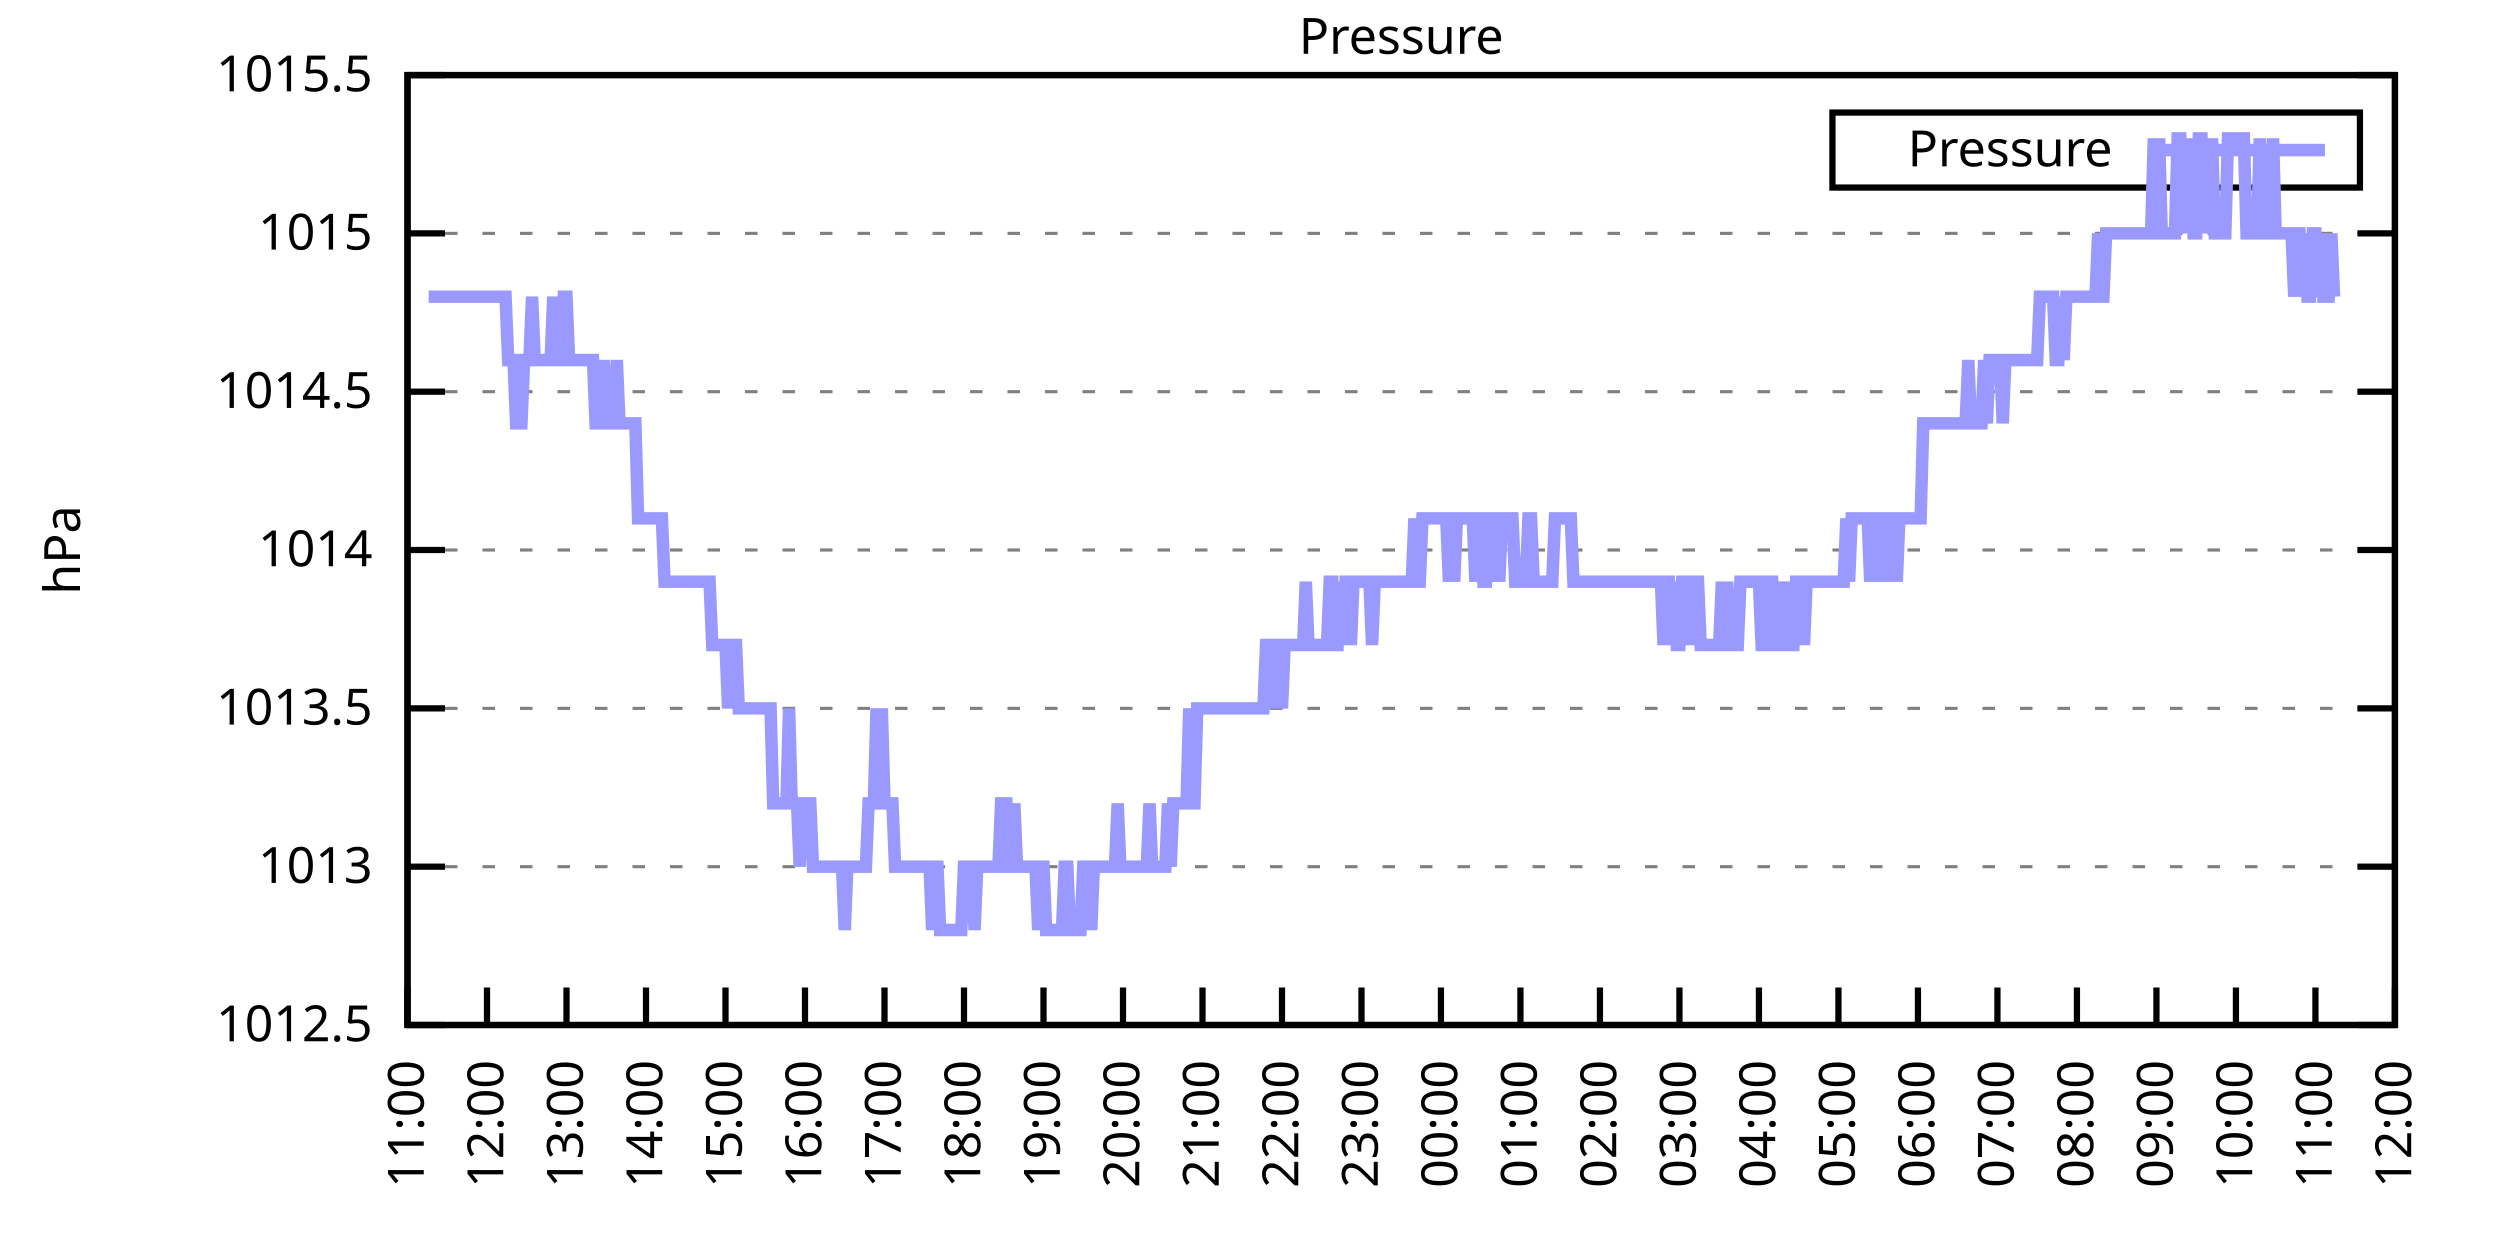
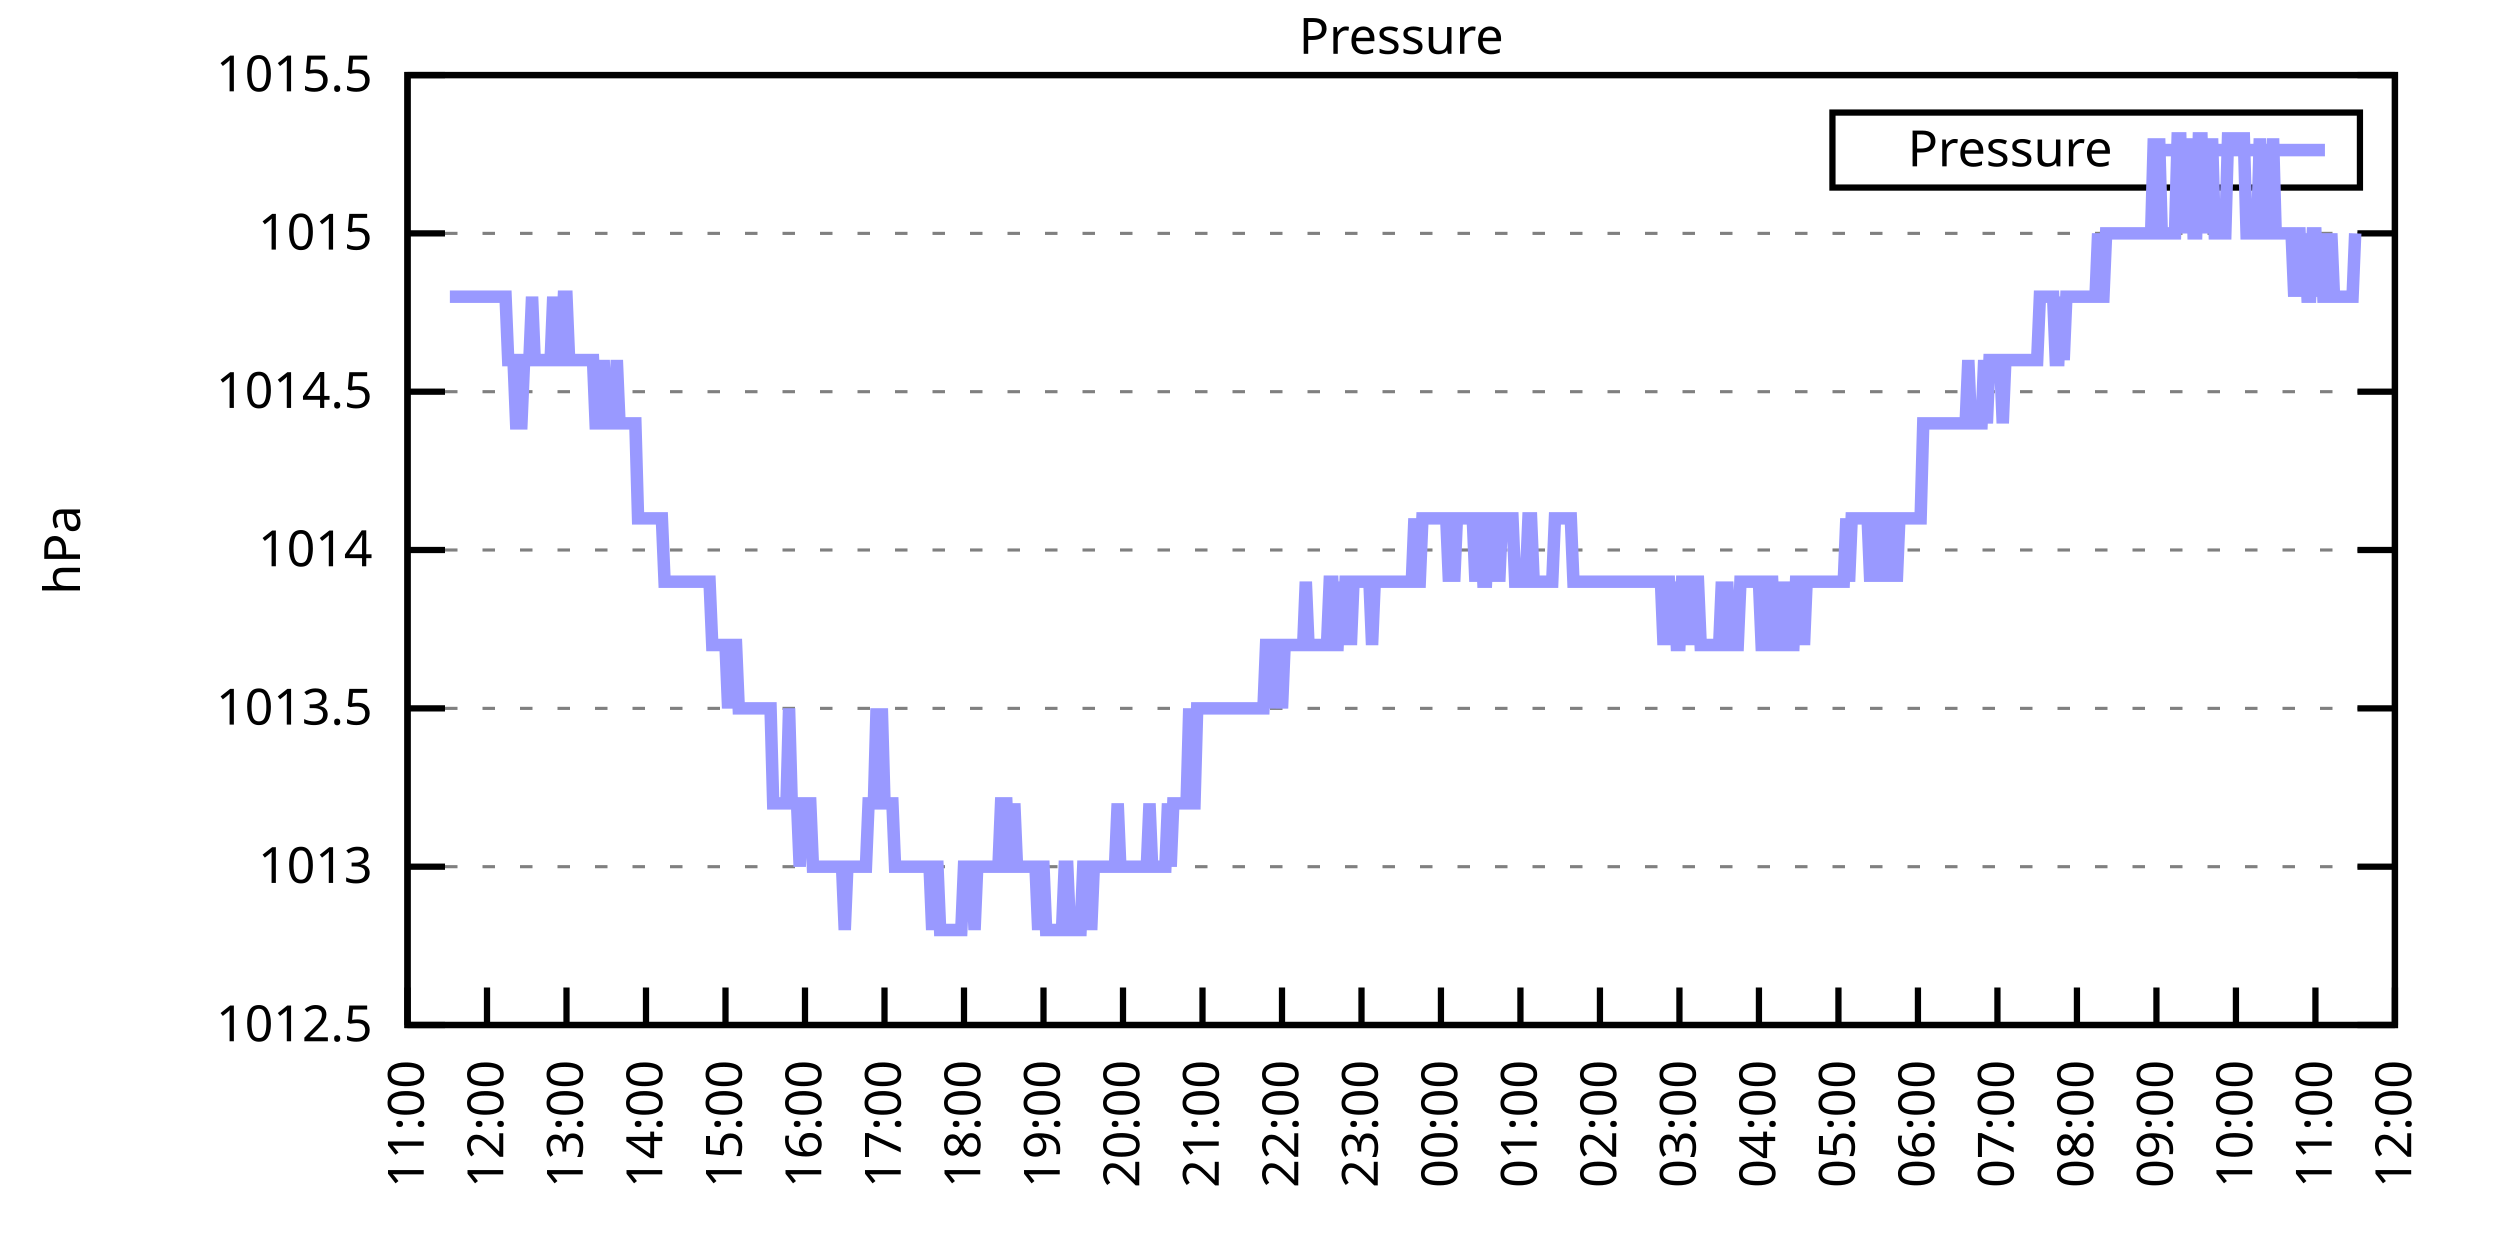
<svg xmlns="http://www.w3.org/2000/svg" xmlns:xlink="http://www.w3.org/1999/xlink" width="400" height="200" viewBox="0 0 400 200">
  <g id="gnuplot_canvas">
    <rect x="0" y="0" width="400" height="200" fill="none" />
    <defs>
      <circle id="gpDot" r="0.5" stroke-width="0.5" stroke="currentColor" />
      <path id="gpPt0" stroke-width="0.333" stroke="currentColor" d="M-1,0 h2 M0,-1 v2" />
      <path id="gpPt1" stroke-width="0.333" stroke="currentColor" d="M-1,-1 L1,1 M1,-1 L-1,1" />
      <path id="gpPt2" stroke-width="0.333" stroke="currentColor" d="M-1,0 L1,0 M0,-1 L0,1 M-1,-1 L1,1 M-1,1 L1,-1" />
      <rect id="gpPt3" stroke-width="0.333" stroke="currentColor" x="-1" y="-1" width="2" height="2" />
      <rect id="gpPt4" stroke-width="0.333" stroke="currentColor" fill="currentColor" x="-1" y="-1" width="2" height="2" />
      <circle id="gpPt5" stroke-width="0.333" stroke="currentColor" cx="0" cy="0" r="1" />
      <use xlink:href="#gpPt5" id="gpPt6" fill="currentColor" stroke="none" />
      <path id="gpPt7" stroke-width="0.333" stroke="currentColor" d="M0,-1.33 L-1.33,0.67 L1.33,0.67 z" />
      <use xlink:href="#gpPt7" id="gpPt8" fill="currentColor" stroke="none" />
      <use xlink:href="#gpPt7" id="gpPt9" stroke="currentColor" transform="rotate(180)" />
      <use xlink:href="#gpPt9" id="gpPt10" fill="currentColor" stroke="none" />
      <use xlink:href="#gpPt3" id="gpPt11" stroke="currentColor" transform="rotate(45)" />
      <use xlink:href="#gpPt11" id="gpPt12" fill="currentColor" stroke="none" />
      <path id="gpPt13" stroke-width="0.333" stroke="currentColor" d="M0,1.330 L1.265,0.411 L0.782,-1.067 L-0.782,-1.076 L-1.265,0.411 z" />
      <use xlink:href="#gpPt13" id="gpPt14" fill="currentColor" stroke="none" />
      <filter id="textbox" filterUnits="objectBoundingBox" x="0" y="0" height="1" width="1">
        <feFlood flood-color="white" flood-opacity="1" result="bgnd" />
        <feComposite in="SourceGraphic" in2="bgnd" operator="atop" />
      </filter>
      <filter id="greybox" filterUnits="objectBoundingBox" x="0" y="0" height="1" width="1">
        <feFlood flood-color="lightgrey" flood-opacity="1" result="grey" />
        <feComposite in="SourceGraphic" in2="grey" operator="atop" />
      </filter>
    </defs>
    <g fill="none" color="white" stroke="currentColor" stroke-width="1.00" stroke-linecap="butt" stroke-linejoin="miter">
</g>
    <g fill="none" color="black" stroke="currentColor" stroke-width="1.00" stroke-linecap="butt" stroke-linejoin="miter">
      <g stroke="none" shape-rendering="crispEdges">
        <polygon fill="rgb(255, 255, 255)" points="65.20,164.00 383.18,164.00 383.18,12.02 65.20,12.02 " />
      </g>
    </g>
    <g fill="none" color="black" stroke="currentColor" stroke-width="1.00" stroke-linecap="butt" stroke-linejoin="miter">
</g>
    <g fill="none" color="black" stroke="black" stroke-width="0.50" stroke-linecap="butt" stroke-linejoin="miter">
</g>
    <g fill="none" color="gray" stroke="currentColor" stroke-width="0.50" stroke-linecap="butt" stroke-linejoin="miter">
      <path stroke="gray" stroke-dasharray="2,4" class="gridline" d="M65.20,164.00 L383.19,164.00  " />
    </g>
    <g fill="none" color="gray" stroke="gray" stroke-width="1.00" stroke-linecap="butt" stroke-linejoin="miter">
</g>
    <g fill="none" color="black" stroke="currentColor" stroke-width="1.00" stroke-linecap="butt" stroke-linejoin="miter">
      <path stroke="black" d="M65.20,164.00 L71.20,164.00 M383.19,164.00 L377.19,164.00  " />
      <g transform="translate(59.60,166.60)" stroke="none" fill="black" font-family="Sans" font-size="8.00" text-anchor="end">
        <text>
          <tspan font-family="Sans"> 1012.5</tspan>
        </text>
      </g>
    </g>
    <g fill="none" color="black" stroke="currentColor" stroke-width="1.00" stroke-linecap="butt" stroke-linejoin="miter">
</g>
    <g fill="none" color="black" stroke="black" stroke-width="0.50" stroke-linecap="butt" stroke-linejoin="miter">
</g>
    <g fill="none" color="gray" stroke="currentColor" stroke-width="0.50" stroke-linecap="butt" stroke-linejoin="miter">
      <path stroke="gray" stroke-dasharray="2,4" class="gridline" d="M65.20,138.67 L383.19,138.67  " />
    </g>
    <g fill="none" color="gray" stroke="gray" stroke-width="1.00" stroke-linecap="butt" stroke-linejoin="miter">
</g>
    <g fill="none" color="black" stroke="currentColor" stroke-width="1.00" stroke-linecap="butt" stroke-linejoin="miter">
      <path stroke="black" d="M65.20,138.67 L71.20,138.67 M383.19,138.67 L377.19,138.67  " />
      <g transform="translate(59.60,141.27)" stroke="none" fill="black" font-family="Sans" font-size="8.00" text-anchor="end">
        <text>
          <tspan font-family="Sans"> 1013</tspan>
        </text>
      </g>
    </g>
    <g fill="none" color="black" stroke="currentColor" stroke-width="1.00" stroke-linecap="butt" stroke-linejoin="miter">
</g>
    <g fill="none" color="black" stroke="black" stroke-width="0.50" stroke-linecap="butt" stroke-linejoin="miter">
</g>
    <g fill="none" color="gray" stroke="currentColor" stroke-width="0.50" stroke-linecap="butt" stroke-linejoin="miter">
      <path stroke="gray" stroke-dasharray="2,4" class="gridline" d="M65.20,113.34 L383.19,113.34  " />
    </g>
    <g fill="none" color="gray" stroke="gray" stroke-width="1.00" stroke-linecap="butt" stroke-linejoin="miter">
</g>
    <g fill="none" color="black" stroke="currentColor" stroke-width="1.00" stroke-linecap="butt" stroke-linejoin="miter">
      <path stroke="black" d="M65.20,113.34 L71.20,113.34 M383.19,113.34 L377.19,113.34  " />
      <g transform="translate(59.60,115.94)" stroke="none" fill="black" font-family="Sans" font-size="8.00" text-anchor="end">
        <text>
          <tspan font-family="Sans"> 1013.5</tspan>
        </text>
      </g>
    </g>
    <g fill="none" color="black" stroke="currentColor" stroke-width="1.00" stroke-linecap="butt" stroke-linejoin="miter">
</g>
    <g fill="none" color="black" stroke="black" stroke-width="0.50" stroke-linecap="butt" stroke-linejoin="miter">
</g>
    <g fill="none" color="gray" stroke="currentColor" stroke-width="0.50" stroke-linecap="butt" stroke-linejoin="miter">
      <path stroke="gray" stroke-dasharray="2,4" class="gridline" d="M65.20,88.00 L383.19,88.00  " />
    </g>
    <g fill="none" color="gray" stroke="gray" stroke-width="1.00" stroke-linecap="butt" stroke-linejoin="miter">
</g>
    <g fill="none" color="black" stroke="currentColor" stroke-width="1.00" stroke-linecap="butt" stroke-linejoin="miter">
      <path stroke="black" d="M65.20,88.00 L71.20,88.00 M383.19,88.00 L377.19,88.00  " />
      <g transform="translate(59.60,90.60)" stroke="none" fill="black" font-family="Sans" font-size="8.00" text-anchor="end">
        <text>
          <tspan font-family="Sans"> 1014</tspan>
        </text>
      </g>
    </g>
    <g fill="none" color="black" stroke="currentColor" stroke-width="1.00" stroke-linecap="butt" stroke-linejoin="miter">
</g>
    <g fill="none" color="black" stroke="black" stroke-width="0.50" stroke-linecap="butt" stroke-linejoin="miter">
</g>
    <g fill="none" color="gray" stroke="currentColor" stroke-width="0.50" stroke-linecap="butt" stroke-linejoin="miter">
      <path stroke="gray" stroke-dasharray="2,4" class="gridline" d="M65.20,62.67 L383.19,62.67  " />
    </g>
    <g fill="none" color="gray" stroke="gray" stroke-width="1.00" stroke-linecap="butt" stroke-linejoin="miter">
</g>
    <g fill="none" color="black" stroke="currentColor" stroke-width="1.00" stroke-linecap="butt" stroke-linejoin="miter">
      <path stroke="black" d="M65.20,62.67 L71.20,62.67 M383.19,62.67 L377.19,62.67  " />
      <g transform="translate(59.60,65.27)" stroke="none" fill="black" font-family="Sans" font-size="8.00" text-anchor="end">
        <text>
          <tspan font-family="Sans"> 1014.5</tspan>
        </text>
      </g>
    </g>
    <g fill="none" color="black" stroke="currentColor" stroke-width="1.00" stroke-linecap="butt" stroke-linejoin="miter">
</g>
    <g fill="none" color="black" stroke="black" stroke-width="0.50" stroke-linecap="butt" stroke-linejoin="miter">
</g>
    <g fill="none" color="gray" stroke="currentColor" stroke-width="0.50" stroke-linecap="butt" stroke-linejoin="miter">
      <path stroke="gray" stroke-dasharray="2,4" class="gridline" d="M65.20,37.34 L383.19,37.34  " />
    </g>
    <g fill="none" color="gray" stroke="gray" stroke-width="1.00" stroke-linecap="butt" stroke-linejoin="miter">
</g>
    <g fill="none" color="black" stroke="currentColor" stroke-width="1.00" stroke-linecap="butt" stroke-linejoin="miter">
      <path stroke="black" d="M65.20,37.34 L71.20,37.34 M383.19,37.34 L377.19,37.34  " />
      <g transform="translate(59.60,39.94)" stroke="none" fill="black" font-family="Sans" font-size="8.00" text-anchor="end">
        <text>
          <tspan font-family="Sans"> 1015</tspan>
        </text>
      </g>
    </g>
    <g fill="none" color="black" stroke="currentColor" stroke-width="1.00" stroke-linecap="butt" stroke-linejoin="miter">
</g>
    <g fill="none" color="black" stroke="black" stroke-width="0.50" stroke-linecap="butt" stroke-linejoin="miter">
</g>
    <g fill="none" color="gray" stroke="currentColor" stroke-width="0.50" stroke-linecap="butt" stroke-linejoin="miter">
      <path stroke="gray" stroke-dasharray="2,4" class="gridline" d="M65.20,12.01 L383.19,12.01  " />
    </g>
    <g fill="none" color="gray" stroke="gray" stroke-width="1.00" stroke-linecap="butt" stroke-linejoin="miter">
</g>
    <g fill="none" color="black" stroke="currentColor" stroke-width="1.00" stroke-linecap="butt" stroke-linejoin="miter">
      <path stroke="black" d="M65.20,12.01 L71.20,12.01 M383.19,12.01 L377.19,12.01  " />
      <g transform="translate(59.60,14.61)" stroke="none" fill="black" font-family="Sans" font-size="8.00" text-anchor="end">
        <text>
          <tspan font-family="Sans"> 1015.5</tspan>
        </text>
      </g>
    </g>
    <g fill="none" color="black" stroke="currentColor" stroke-width="1.00" stroke-linecap="butt" stroke-linejoin="miter">
      <path stroke="black" d="M65.20,164.00 L65.20,158.00  " />
      <g transform="translate(67.80,169.60) rotate(270.00)" stroke="none" fill="black" font-family="Sans" font-size="8.00" text-anchor="end">
        <text>
          <tspan font-family="Sans">11:00</tspan>
        </text>
      </g>
    </g>
    <g fill="none" color="black" stroke="currentColor" stroke-width="1.00" stroke-linecap="butt" stroke-linejoin="miter">
      <path stroke="black" d="M77.92,164.00 L77.92,158.00  " />
      <g transform="translate(80.52,169.60) rotate(270.00)" stroke="none" fill="black" font-family="Sans" font-size="8.00" text-anchor="end">
        <text>
          <tspan font-family="Sans">12:00</tspan>
        </text>
      </g>
    </g>
    <g fill="none" color="black" stroke="currentColor" stroke-width="1.00" stroke-linecap="butt" stroke-linejoin="miter">
      <path stroke="black" d="M90.64,164.00 L90.64,158.00  " />
      <g transform="translate(93.24,169.60) rotate(270.00)" stroke="none" fill="black" font-family="Sans" font-size="8.00" text-anchor="end">
        <text>
          <tspan font-family="Sans">13:00</tspan>
        </text>
      </g>
    </g>
    <g fill="none" color="black" stroke="currentColor" stroke-width="1.00" stroke-linecap="butt" stroke-linejoin="miter">
      <path stroke="black" d="M103.36,164.00 L103.36,158.00  " />
      <g transform="translate(105.96,169.60) rotate(270.00)" stroke="none" fill="black" font-family="Sans" font-size="8.00" text-anchor="end">
        <text>
          <tspan font-family="Sans">14:00</tspan>
        </text>
      </g>
    </g>
    <g fill="none" color="black" stroke="currentColor" stroke-width="1.00" stroke-linecap="butt" stroke-linejoin="miter">
      <path stroke="black" d="M116.08,164.00 L116.08,158.00  " />
      <g transform="translate(118.68,169.60) rotate(270.00)" stroke="none" fill="black" font-family="Sans" font-size="8.00" text-anchor="end">
        <text>
          <tspan font-family="Sans">15:00</tspan>
        </text>
      </g>
    </g>
    <g fill="none" color="black" stroke="currentColor" stroke-width="1.00" stroke-linecap="butt" stroke-linejoin="miter">
      <path stroke="black" d="M128.80,164.00 L128.80,158.00  " />
      <g transform="translate(131.40,169.60) rotate(270.00)" stroke="none" fill="black" font-family="Sans" font-size="8.00" text-anchor="end">
        <text>
          <tspan font-family="Sans">16:00</tspan>
        </text>
      </g>
    </g>
    <g fill="none" color="black" stroke="currentColor" stroke-width="1.00" stroke-linecap="butt" stroke-linejoin="miter">
      <path stroke="black" d="M141.52,164.00 L141.52,158.00  " />
      <g transform="translate(144.12,169.60) rotate(270.00)" stroke="none" fill="black" font-family="Sans" font-size="8.00" text-anchor="end">
        <text>
          <tspan font-family="Sans">17:00</tspan>
        </text>
      </g>
    </g>
    <g fill="none" color="black" stroke="currentColor" stroke-width="1.00" stroke-linecap="butt" stroke-linejoin="miter">
      <path stroke="black" d="M154.24,164.00 L154.24,158.00  " />
      <g transform="translate(156.84,169.60) rotate(270.00)" stroke="none" fill="black" font-family="Sans" font-size="8.00" text-anchor="end">
        <text>
          <tspan font-family="Sans">18:00</tspan>
        </text>
      </g>
    </g>
    <g fill="none" color="black" stroke="currentColor" stroke-width="1.00" stroke-linecap="butt" stroke-linejoin="miter">
      <path stroke="black" d="M166.96,164.00 L166.96,158.00  " />
      <g transform="translate(169.56,169.60) rotate(270.00)" stroke="none" fill="black" font-family="Sans" font-size="8.00" text-anchor="end">
        <text>
          <tspan font-family="Sans">19:00</tspan>
        </text>
      </g>
    </g>
    <g fill="none" color="black" stroke="currentColor" stroke-width="1.00" stroke-linecap="butt" stroke-linejoin="miter">
      <path stroke="black" d="M179.68,164.00 L179.68,158.00  " />
      <g transform="translate(182.28,169.60) rotate(270.00)" stroke="none" fill="black" font-family="Sans" font-size="8.00" text-anchor="end">
        <text>
          <tspan font-family="Sans">20:00</tspan>
        </text>
      </g>
    </g>
    <g fill="none" color="black" stroke="currentColor" stroke-width="1.00" stroke-linecap="butt" stroke-linejoin="miter">
      <path stroke="black" d="M192.40,164.00 L192.40,158.00  " />
      <g transform="translate(195.00,169.60) rotate(270.00)" stroke="none" fill="black" font-family="Sans" font-size="8.00" text-anchor="end">
        <text>
          <tspan font-family="Sans">21:00</tspan>
        </text>
      </g>
    </g>
    <g fill="none" color="black" stroke="currentColor" stroke-width="1.00" stroke-linecap="butt" stroke-linejoin="miter">
      <path stroke="black" d="M205.12,164.00 L205.12,158.00  " />
      <g transform="translate(207.72,169.60) rotate(270.00)" stroke="none" fill="black" font-family="Sans" font-size="8.00" text-anchor="end">
        <text>
          <tspan font-family="Sans">22:00</tspan>
        </text>
      </g>
    </g>
    <g fill="none" color="black" stroke="currentColor" stroke-width="1.00" stroke-linecap="butt" stroke-linejoin="miter">
      <path stroke="black" d="M217.84,164.00 L217.84,158.00  " />
      <g transform="translate(220.44,169.60) rotate(270.00)" stroke="none" fill="black" font-family="Sans" font-size="8.00" text-anchor="end">
        <text>
          <tspan font-family="Sans">23:00</tspan>
        </text>
      </g>
    </g>
    <g fill="none" color="black" stroke="currentColor" stroke-width="1.00" stroke-linecap="butt" stroke-linejoin="miter">
      <path stroke="black" d="M230.55,164.00 L230.55,158.00  " />
      <g transform="translate(233.15,169.60) rotate(270.00)" stroke="none" fill="black" font-family="Sans" font-size="8.00" text-anchor="end">
        <text>
          <tspan font-family="Sans">00:00</tspan>
        </text>
      </g>
    </g>
    <g fill="none" color="black" stroke="currentColor" stroke-width="1.00" stroke-linecap="butt" stroke-linejoin="miter">
      <path stroke="black" d="M243.27,164.00 L243.27,158.00  " />
      <g transform="translate(245.87,169.60) rotate(270.00)" stroke="none" fill="black" font-family="Sans" font-size="8.00" text-anchor="end">
        <text>
          <tspan font-family="Sans">01:00</tspan>
        </text>
      </g>
    </g>
    <g fill="none" color="black" stroke="currentColor" stroke-width="1.00" stroke-linecap="butt" stroke-linejoin="miter">
      <path stroke="black" d="M255.99,164.00 L255.99,158.00  " />
      <g transform="translate(258.59,169.60) rotate(270.00)" stroke="none" fill="black" font-family="Sans" font-size="8.00" text-anchor="end">
        <text>
          <tspan font-family="Sans">02:00</tspan>
        </text>
      </g>
    </g>
    <g fill="none" color="black" stroke="currentColor" stroke-width="1.00" stroke-linecap="butt" stroke-linejoin="miter">
      <path stroke="black" d="M268.71,164.00 L268.71,158.00  " />
      <g transform="translate(271.31,169.60) rotate(270.00)" stroke="none" fill="black" font-family="Sans" font-size="8.00" text-anchor="end">
        <text>
          <tspan font-family="Sans">03:00</tspan>
        </text>
      </g>
    </g>
    <g fill="none" color="black" stroke="currentColor" stroke-width="1.00" stroke-linecap="butt" stroke-linejoin="miter">
      <path stroke="black" d="M281.43,164.00 L281.43,158.00  " />
      <g transform="translate(284.03,169.60) rotate(270.00)" stroke="none" fill="black" font-family="Sans" font-size="8.00" text-anchor="end">
        <text>
          <tspan font-family="Sans">04:00</tspan>
        </text>
      </g>
    </g>
    <g fill="none" color="black" stroke="currentColor" stroke-width="1.00" stroke-linecap="butt" stroke-linejoin="miter">
      <path stroke="black" d="M294.15,164.00 L294.15,158.00  " />
      <g transform="translate(296.75,169.60) rotate(270.00)" stroke="none" fill="black" font-family="Sans" font-size="8.00" text-anchor="end">
        <text>
          <tspan font-family="Sans">05:00</tspan>
        </text>
      </g>
    </g>
    <g fill="none" color="black" stroke="currentColor" stroke-width="1.00" stroke-linecap="butt" stroke-linejoin="miter">
      <path stroke="black" d="M306.87,164.00 L306.87,158.00  " />
      <g transform="translate(309.47,169.60) rotate(270.00)" stroke="none" fill="black" font-family="Sans" font-size="8.00" text-anchor="end">
        <text>
          <tspan font-family="Sans">06:00</tspan>
        </text>
      </g>
    </g>
    <g fill="none" color="black" stroke="currentColor" stroke-width="1.00" stroke-linecap="butt" stroke-linejoin="miter">
      <path stroke="black" d="M319.59,164.00 L319.59,158.00  " />
      <g transform="translate(322.19,169.60) rotate(270.00)" stroke="none" fill="black" font-family="Sans" font-size="8.00" text-anchor="end">
        <text>
          <tspan font-family="Sans">07:00</tspan>
        </text>
      </g>
    </g>
    <g fill="none" color="black" stroke="currentColor" stroke-width="1.00" stroke-linecap="butt" stroke-linejoin="miter">
      <path stroke="black" d="M332.31,164.00 L332.31,158.00  " />
      <g transform="translate(334.91,169.60) rotate(270.00)" stroke="none" fill="black" font-family="Sans" font-size="8.00" text-anchor="end">
        <text>
          <tspan font-family="Sans">08:00</tspan>
        </text>
      </g>
    </g>
    <g fill="none" color="black" stroke="currentColor" stroke-width="1.00" stroke-linecap="butt" stroke-linejoin="miter">
      <path stroke="black" d="M345.03,164.00 L345.03,158.00  " />
      <g transform="translate(347.63,169.60) rotate(270.00)" stroke="none" fill="black" font-family="Sans" font-size="8.00" text-anchor="end">
        <text>
          <tspan font-family="Sans">09:00</tspan>
        </text>
      </g>
    </g>
    <g fill="none" color="black" stroke="currentColor" stroke-width="1.00" stroke-linecap="butt" stroke-linejoin="miter">
      <path stroke="black" d="M357.75,164.00 L357.75,158.00  " />
      <g transform="translate(360.35,169.60) rotate(270.00)" stroke="none" fill="black" font-family="Sans" font-size="8.00" text-anchor="end">
        <text>
          <tspan font-family="Sans">10:00</tspan>
        </text>
      </g>
    </g>
    <g fill="none" color="black" stroke="currentColor" stroke-width="1.00" stroke-linecap="butt" stroke-linejoin="miter">
      <path stroke="black" d="M370.47,164.00 L370.47,158.00  " />
      <g transform="translate(373.07,169.60) rotate(270.00)" stroke="none" fill="black" font-family="Sans" font-size="8.00" text-anchor="end">
        <text>
          <tspan font-family="Sans">11:00</tspan>
        </text>
      </g>
    </g>
    <g fill="none" color="black" stroke="currentColor" stroke-width="1.00" stroke-linecap="butt" stroke-linejoin="miter">
      <path stroke="black" d="M383.19,164.00 L383.19,158.00  " />
      <g transform="translate(385.79,169.60) rotate(270.00)" stroke="none" fill="black" font-family="Sans" font-size="8.00" text-anchor="end">
        <text>
          <tspan font-family="Sans">12:00</tspan>
        </text>
      </g>
    </g>
    <g fill="none" color="black" stroke="currentColor" stroke-width="1.00" stroke-linecap="butt" stroke-linejoin="miter">
</g>
    <g fill="none" color="black" stroke="currentColor" stroke-width="1.00" stroke-linecap="butt" stroke-linejoin="miter">
      <path stroke="black" d="M65.20,12.01 L65.20,164.00 L383.19,164.00 L383.19,12.01 L65.20,12.01 Z  " />
    </g>
    <g fill="none" color="black" stroke="currentColor" stroke-width="1.00" stroke-linecap="butt" stroke-linejoin="miter">
</g>
    <g fill="none" color="black" stroke="currentColor" stroke-width="1.00" stroke-linecap="butt" stroke-linejoin="miter">
      <path stroke="black" d="M293.19,30.01 L293.19,18.01 L377.59,18.01 L377.59,30.01 L293.19,30.01 Z  " />
    </g>
    <g id="Pressure_plot_1">
      <g fill="none" color="white" stroke="black" stroke-width="2.00" stroke-linecap="butt" stroke-linejoin="miter">
</g>
      <g fill="none" color="black" stroke="currentColor" stroke-width="2.00" stroke-linecap="butt" stroke-linejoin="miter">
        <g transform="translate(337.99,26.61)" stroke="none" fill="black" font-family="Sans" font-size="8.00" text-anchor="end">
          <text>
            <tspan font-family="Sans">Pressure</tspan>
          </text>
        </g>
      </g>
      <g fill="none" color="black" stroke="currentColor" stroke-width="2.00" stroke-linecap="butt" stroke-linejoin="miter">
-         <path stroke="rgb(153, 153, 255)" d="M343.59,24.01 L371.99,24.01 M68.59,47.47 L69.02,47.47 L69.44,47.47 L69.86,47.47 L70.29,47.47 L70.71,47.47   L71.14,47.47 L71.56,47.47 L71.98,47.47 L72.41,47.47 L72.83,47.47 L73.26,47.47 L73.68,47.47 L74.10,47.47   L74.53,47.47 L74.95,47.47 L75.38,47.47 L75.80,47.47 L76.22,47.47 L76.65,47.47 L77.07,47.47 L77.50,47.47   L77.92,47.47 L78.34,47.47 L78.77,47.47 L79.19,47.47 L79.62,47.47 L80.04,47.47 L80.46,47.47 L80.89,47.47   L81.31,57.61 L81.74,57.61 L82.16,57.61 L82.58,67.74 L83.01,67.74 L83.43,67.74 L83.86,57.61 L84.28,57.61   L84.70,57.61 L85.13,47.47 L85.55,57.61 L85.98,57.61 L86.40,57.61 L86.82,57.61 L87.25,57.61 L87.67,57.61   L88.10,57.61 L88.52,47.47 L88.94,57.61 L89.37,57.61 L89.79,57.61 L90.22,47.47 L90.64,47.47 L91.06,57.61   L91.49,57.61 L91.91,57.61 L92.34,57.61 L92.76,57.61 L93.18,57.61 L93.61,57.61 L94.03,57.61 L94.46,57.61   L94.88,57.61 L95.30,67.74 L95.73,67.74 L96.15,67.74 L96.58,57.61 L97.00,67.74 L97.42,67.74 L97.85,67.74   L98.27,67.74 L98.69,57.61 L99.12,67.74 L99.54,67.74 L99.97,67.74 L100.39,67.74 L100.81,67.74 L101.24,67.74   L101.66,67.74 L102.09,82.94 L102.51,82.94 L102.93,82.94 L103.36,82.94 L103.78,82.94 L104.21,82.94 L104.63,82.94   L105.05,82.94 L105.48,82.94 L105.90,82.94 L106.33,93.07 L106.75,93.07 L107.17,93.07 L107.60,93.07 L108.02,93.07   L108.45,93.07 L108.87,93.07 L109.29,93.07 L109.72,93.07 L110.14,93.07 L110.57,93.07 L110.99,93.07 L111.41,93.07   L111.84,93.07 L112.26,93.07 L112.69,93.07 L113.11,93.07 L113.53,93.07 L113.96,103.20 L114.38,103.20 L114.81,103.20   L115.23,103.20 L115.65,103.20 L116.08,103.20 L116.50,113.34 L116.93,103.20 L117.35,103.20 L117.77,103.20 L118.20,113.34   L118.62,113.34 L119.05,113.34 L119.47,113.34 L119.89,113.34 L120.32,113.34 L120.74,113.34 L121.17,113.34 L121.59,113.34   L122.01,113.34 L122.44,113.34 L122.86,113.34 L123.29,113.34 L123.71,128.54 L124.13,128.54 L124.56,128.54 L124.98,128.54   L125.41,128.54 L125.83,128.54 L126.25,113.34 L126.68,128.54 L127.10,128.54 L127.53,128.54 L127.95,138.67 L128.37,128.54   L128.80,128.54 L129.22,128.54 L129.65,128.54 L130.07,138.67 L130.49,138.67 L130.92,138.67 L131.34,138.67 L131.77,138.67   L132.19,138.67 L132.61,138.67 L133.04,138.67 L133.46,138.67 L133.89,138.67 L134.31,138.67 L134.73,138.67 L135.16,148.80   L135.58,138.67 L136.01,138.67 L136.43,138.67 L136.85,138.67 L137.28,138.67 L137.70,138.67 L138.13,138.67 L138.55,138.67   L138.97,128.54 L139.40,128.54 L139.82,128.54 L140.25,113.34 L140.67,128.54 L141.09,113.34 L141.52,128.54 L141.94,128.54   L142.37,128.54 L142.79,128.54 L143.21,138.67 L143.64,138.67 L144.06,138.67 L144.49,138.67 L144.91,138.67 L145.33,138.67   L145.76,138.67 L146.18,138.67 L146.61,138.67 L147.03,138.67 L147.45,138.67 L147.88,138.67 L148.30,138.67 L148.73,138.67   L149.15,148.80 L149.57,138.67 L150.00,138.67 L150.42,148.80 L150.85,148.80 L151.27,148.80 L151.69,148.80 L152.12,148.80   L152.54,148.80 L152.97,148.80 L153.39,148.80 L153.81,148.80 L154.24,138.67 L154.66,138.67 L155.09,138.67 L155.51,138.67   L155.93,148.80 L156.36,138.67 L156.78,138.67 L157.21,138.67 L157.63,138.67 L158.05,138.67 L158.48,138.67 L158.90,138.67   L159.33,138.67 L159.75,138.67 L160.17,128.54 L160.60,128.54 L161.02,128.54 L161.44,138.67 L161.87,138.67 L162.29,128.54   L162.72,138.67 L163.14,138.67 L163.56,138.67 L163.99,138.67 L164.41,138.67 L164.84,138.67 L165.26,138.67 L165.68,138.67   L166.11,148.80 L166.53,138.67 L166.96,138.67 L167.38,148.80 L167.80,148.80 L168.23,148.80 L168.65,148.80 L169.08,148.80   L169.50,148.80 L169.92,148.80 L170.35,138.67 L170.77,138.67 L171.20,148.80 L171.62,148.80 L172.04,148.80 L172.47,148.80   L172.89,148.80 L173.32,138.67 L173.74,138.67 L174.16,138.67 L174.59,148.80 L175.01,138.67 L175.44,138.67 L175.86,138.67   L176.28,138.67 L176.71,138.67 L177.13,138.67 L177.56,138.67 L177.98,138.67 L178.40,138.67 L178.83,128.54 L179.25,138.67   L179.68,138.67 L180.10,138.67 L180.52,138.67 L180.95,138.67 L181.37,138.67 L181.80,138.67 L182.22,138.67 L182.64,138.67   L183.07,138.67 L183.49,138.67 L183.92,128.54 L184.34,138.67 L184.76,138.67 L185.19,138.67 L185.61,138.67 L186.04,138.67   L186.46,138.67 L186.88,128.54 L187.31,138.67 L187.73,128.54 L188.16,128.54 L188.58,128.54 L189.00,128.54 L189.43,128.54   L189.85,128.54 L190.28,113.34 L190.70,128.54 L191.12,128.54 L191.55,113.34 L191.97,113.34 L192.40,113.34 L192.82,113.34   L193.24,113.34 L193.67,113.34 L194.09,113.34 L194.52,113.34 L194.94,113.34 L195.36,113.34 L195.79,113.34 L196.21,113.34   L196.64,113.34 L197.06,113.34 L197.48,113.34 L197.91,113.34 L198.33,113.34 L198.76,113.34 L199.18,113.34 L199.60,113.34   L200.03,113.34 L200.45,113.34 L200.88,113.34 L201.30,113.34 L201.72,113.34 L202.15,113.34 L202.57,103.20 L203.00,103.20   L203.42,113.34 L203.84,103.20 L204.27,103.20 L204.69,103.20 L205.12,113.34 L205.54,103.20 L205.96,103.20 L206.39,103.20   L206.81,103.20 L207.24,103.20 L207.66,103.20 L208.08,103.20 L208.51,103.20 L208.93,93.07 L209.36,103.20 L209.78,103.20   L210.20,103.20 L210.63,103.20 L211.05,103.20 L211.48,103.20 L211.90,103.20 L212.32,103.20 L212.75,93.07 L213.17,93.07   L213.60,103.20 L214.02,103.20 L214.44,93.07 L214.87,103.20 L215.29,93.07 L215.72,93.07 L216.14,103.20 L216.56,93.07   L216.99,93.07 L217.41,93.07 L217.84,93.07 L218.26,93.07 L218.68,93.07 L219.11,93.07 L219.53,103.20 L219.96,93.07   L220.38,93.07 L220.80,93.07 L221.23,93.07 L221.65,93.07 L222.08,93.07 L222.50,93.07 L222.92,93.07 L223.35,93.07   L223.77,93.07 L224.20,93.07 L224.62,93.07 L225.04,93.07 L225.47,93.07 L225.89,93.07 L226.31,82.94 L226.74,93.07   L227.16,93.07 L227.59,82.94 L228.01,82.94 L228.43,82.94 L228.86,82.94 L229.28,82.94 L229.71,82.94 L230.13,82.94   L230.55,82.94 L230.98,82.94 L231.40,82.94 L231.83,93.07 L232.25,82.94 L232.67,93.07 L233.10,82.94 L233.52,82.94   L233.95,82.94 L234.37,82.94 L234.79,82.94 L235.22,82.94 L235.64,82.94 L236.07,93.07 L236.49,82.94 L236.91,82.94   L237.34,93.07 L237.76,93.07 L238.19,82.94 L238.61,82.94 L239.03,93.07 L239.46,82.94 L239.88,93.07 L240.31,82.94   L240.73,82.94 L241.15,82.94 L241.58,82.94 L242.00,82.94 L242.43,93.07 L242.85,93.07 L243.27,93.07 L243.70,93.07   L244.12,93.07 L244.55,82.94 L244.97,82.94 L245.39,93.07 L245.82,93.07 L246.24,93.07 L246.67,93.07 L247.09,93.07   L247.51,93.07 L247.94,93.07 L248.36,93.07 L248.79,82.94 L249.21,82.94 L249.63,82.94 L250.06,82.94 L250.48,82.94   L250.91,82.94 L251.33,82.94 L251.75,93.07 L252.18,93.07 L252.60,93.07 L253.03,93.07 L253.45,93.07 L253.87,93.07   L254.30,93.07 L254.72,93.07 L255.15,93.07 L255.57,93.07 L255.99,93.07 L256.42,93.07 L256.84,93.07 L257.27,93.07   L257.69,93.07 L258.11,93.07 L258.54,93.07 L258.96,93.07 L259.39,93.07 L259.81,93.07 L260.23,93.07 L260.66,93.07   L261.08,93.07 L261.51,93.07 L261.93,93.07 L262.35,93.07 L262.78,93.07 L263.20,93.07 L263.63,93.07 L264.05,93.07   L264.47,93.07 L264.90,93.07 L265.32,93.07 L265.75,93.07 L266.17,103.20 L266.59,93.07 L267.02,93.07 L267.44,103.20   L267.87,93.07 L268.29,103.20 L268.71,103.20 L269.14,93.07 L269.56,93.07 L269.99,93.07 L270.41,103.20 L270.83,93.07   L271.26,93.07 L271.68,93.07 L272.11,103.20 L272.53,103.20 L272.95,103.20 L273.38,103.20 L273.80,103.20 L274.23,103.20   L274.65,103.20 L275.07,103.20 L275.50,93.07 L275.92,103.20 L276.35,93.07 L276.77,103.20 L277.19,103.20 L277.62,103.20   L278.04,103.20 L278.47,93.07 L278.89,93.07 L279.31,93.07 L279.74,93.07 L280.16,93.07 L280.59,93.07 L281.01,93.07   L281.43,93.07 L281.86,103.20 L282.28,103.20 L282.71,93.07 L283.13,93.07 L283.55,93.07 L283.98,103.20 L284.40,103.20   L284.83,93.07 L285.25,103.20 L285.67,103.20 L286.10,93.07 L286.52,103.20 L286.95,103.20 L287.37,93.07 L287.79,93.07   L288.22,93.07 L288.64,103.20 L289.06,93.07 L289.49,93.07 L289.91,93.07 L290.34,93.07 L290.76,93.07 L291.18,93.07   L291.61,93.07 L292.03,93.07 L292.46,93.07 L292.88,93.07 L293.30,93.07 L293.73,93.07 L294.15,93.07 L294.58,93.07   L295.00,93.07 L295.42,82.94 L295.85,93.07 L296.27,82.94 L296.70,82.94 L297.12,82.94 L297.54,82.94 L297.97,82.94   L298.39,82.94 L298.82,82.94 L299.24,93.07 L299.66,82.94 L300.09,82.94 L300.51,93.07 L300.94,82.94 L301.36,93.07   L301.78,82.94 L302.21,82.94 L302.63,93.07 L303.06,82.94 L303.48,93.07 L303.90,82.94 L304.33,82.94 L304.75,82.94   L305.18,82.94 L305.60,82.94 L306.02,82.94 L306.45,82.94 L306.87,82.94 L307.30,82.94 L307.72,67.74 L308.14,67.74   L308.57,67.74 L308.99,67.74 L309.42,67.74 L309.84,67.74 L310.26,67.74 L310.69,67.74 L311.11,67.74 L311.54,67.74   L311.96,67.74 L312.38,67.74 L312.81,67.74 L313.23,67.74 L313.66,67.74 L314.08,67.74 L314.50,67.74 L314.93,57.61   L315.35,67.74 L315.78,67.74 L316.20,67.74 L316.62,67.74 L317.05,67.74 L317.47,57.61 L317.90,67.74 L318.32,57.61   L318.74,57.61 L319.17,57.61 L319.59,57.61 L320.02,57.61 L320.44,67.74 L320.86,57.61 L321.29,57.61 L321.71,57.61   L322.14,57.61 L322.56,57.61 L322.98,57.61 L323.41,57.61 L323.83,57.61 L324.26,57.61 L324.68,57.61 L325.10,57.61   L325.53,57.61 L325.95,57.61 L326.38,47.47 L326.80,47.47 L327.22,47.47 L327.65,47.47 L328.07,47.47 L328.50,47.47   L328.92,57.61 L329.34,57.61 L329.77,47.47 L330.19,57.61 L330.62,47.47 L331.04,47.47 L331.46,47.47 L331.89,47.47   L332.31,47.47 L332.74,47.47 L333.16,47.47 L333.58,47.47 L334.01,47.47 L334.43,47.47 L334.86,47.47 L335.28,47.47   L335.70,37.34 L336.13,47.47 L336.55,47.47 L336.98,37.34 L337.40,37.34 L337.82,37.34 L338.25,37.34 L338.67,37.34   L339.10,37.34 L339.52,37.34 L339.94,37.34 L340.37,37.34 L340.79,37.34 L341.22,37.34 L341.64,37.34 L342.06,37.34   L342.49,37.34 L342.91,37.34 L343.34,37.34 L343.76,37.34 L344.18,37.34 L344.61,22.14 L345.03,37.34 L345.46,22.14   L345.88,37.34 L346.30,37.34 L346.73,37.34 L347.15,37.34 L347.58,37.34 L348.00,37.34 L348.42,22.14 L348.85,22.14   L349.27,37.34 L349.70,22.14 L350.12,37.34 L350.54,22.14 L350.97,37.34 L351.39,37.34 L351.81,22.14 L352.24,22.14   L352.66,37.34 L353.09,22.14 L353.51,37.34 L353.93,22.14 L354.36,37.34 L354.78,37.34 L355.21,37.34 L355.63,37.34   L356.05,37.34 L356.48,22.14 L356.90,22.14 L357.33,22.14 L357.75,22.14 L358.17,22.14 L358.60,22.14 L359.02,22.14   L359.45,37.34 L359.87,37.34 L360.29,37.34 L360.72,37.34 L361.14,37.34 L361.57,22.14 L361.99,37.34 L362.41,37.34   L362.84,37.34 L363.26,37.34 L363.69,22.14 L364.11,37.34 L364.53,37.34 L364.96,37.34 L365.38,37.34 L365.81,37.34   L366.23,37.34 L366.65,37.34 L367.08,47.47 L367.50,37.34 L367.93,37.34 L368.35,47.47 L368.77,37.34 L369.20,47.47   L369.62,47.47 L370.05,37.34 L370.47,37.34 L370.89,47.47 L371.32,37.34 L371.74,47.47 L372.17,47.47 L372.59,47.47   L373.01,37.34 L373.44,47.47  " />
+         <path stroke="rgb(153, 153, 255)" d="M343.59,24.01 L371.99,24.01 M71.98,47.47 L72.41,47.47 L72.83,47.47 L73.26,47.47 L73.68,47.47 L74.10,47.47   L74.53,47.47 L74.95,47.47 L75.38,47.47 L75.80,47.47 L76.22,47.47 L76.65,47.47 L77.07,47.47 L77.50,47.47   L77.92,47.47 L78.34,47.47 L78.77,47.47 L79.19,47.47 L79.62,47.47 L80.04,47.47 L80.46,47.47 L80.89,47.47   L81.31,57.61 L81.74,57.61 L82.16,57.61 L82.58,67.74 L83.01,67.74 L83.43,67.74 L83.86,57.61 L84.28,57.61   L84.70,57.61 L85.13,47.47 L85.55,57.61 L85.98,57.61 L86.40,57.61 L86.82,57.61 L87.25,57.61 L87.67,57.61   L88.10,57.61 L88.52,47.47 L88.94,57.61 L89.37,57.61 L89.79,57.61 L90.22,47.47 L90.64,47.47 L91.06,57.61   L91.49,57.61 L91.91,57.61 L92.34,57.61 L92.76,57.61 L93.18,57.61 L93.61,57.61 L94.03,57.61 L94.46,57.61   L94.88,57.61 L95.30,67.74 L95.73,67.74 L96.15,67.74 L96.58,57.61 L97.00,67.74 L97.42,67.74 L97.85,67.74   L98.27,67.74 L98.69,57.61 L99.12,67.74 L99.54,67.74 L99.97,67.74 L100.39,67.74 L100.81,67.74 L101.24,67.74   L101.66,67.74 L102.09,82.94 L102.51,82.94 L102.93,82.94 L103.36,82.94 L103.78,82.94 L104.21,82.94 L104.63,82.94   L105.05,82.94 L105.48,82.94 L105.90,82.94 L106.33,93.07 L106.75,93.07 L107.17,93.07 L107.60,93.07 L108.02,93.07   L108.45,93.07 L108.87,93.07 L109.29,93.07 L109.72,93.07 L110.14,93.07 L110.57,93.07 L110.99,93.07 L111.41,93.07   L111.84,93.07 L112.26,93.07 L112.69,93.07 L113.11,93.07 L113.53,93.07 L113.96,103.20 L114.38,103.20 L114.81,103.20   L115.23,103.20 L115.65,103.20 L116.08,103.20 L116.50,113.34 L116.93,103.20 L117.35,103.20 L117.77,103.20 L118.20,113.34   L118.62,113.34 L119.05,113.34 L119.47,113.34 L119.89,113.34 L120.32,113.34 L120.74,113.34 L121.17,113.34 L121.59,113.34   L122.01,113.34 L122.44,113.34 L122.86,113.34 L123.29,113.34 L123.71,128.54 L124.13,128.54 L124.56,128.54 L124.98,128.54   L125.41,128.54 L125.83,128.54 L126.25,113.34 L126.68,128.54 L127.10,128.54 L127.53,128.54 L127.95,138.67 L128.37,128.54   L128.80,128.54 L129.22,128.54 L129.65,128.54 L130.07,138.67 L130.49,138.67 L130.92,138.67 L131.34,138.67 L131.77,138.67   L132.19,138.67 L132.61,138.67 L133.04,138.67 L133.46,138.67 L133.89,138.67 L134.31,138.67 L134.73,138.67 L135.16,148.80   L135.58,138.67 L136.01,138.67 L136.43,138.67 L136.85,138.67 L137.28,138.67 L137.70,138.67 L138.13,138.67 L138.55,138.67   L138.97,128.54 L139.40,128.54 L139.82,128.54 L140.25,113.34 L140.67,128.54 L141.09,113.34 L141.52,128.54 L141.94,128.54   L142.37,128.54 L142.79,128.54 L143.21,138.67 L143.64,138.67 L144.06,138.67 L144.49,138.67 L144.91,138.67 L145.33,138.67   L145.76,138.67 L146.18,138.67 L146.61,138.67 L147.03,138.67 L147.45,138.67 L147.88,138.67 L148.30,138.67 L148.73,138.67   L149.15,148.80 L149.57,138.67 L150.00,138.67 L150.42,148.80 L150.85,148.80 L151.27,148.80 L151.69,148.80 L152.12,148.80   L152.54,148.80 L152.97,148.80 L153.39,148.80 L153.81,148.80 L154.24,138.67 L154.66,138.67 L155.09,138.67 L155.51,138.67   L155.93,148.80 L156.36,138.67 L156.78,138.67 L157.21,138.67 L157.63,138.67 L158.05,138.67 L158.48,138.67 L158.90,138.67   L159.33,138.67 L159.75,138.67 L160.17,128.54 L160.60,128.54 L161.02,128.54 L161.44,138.67 L161.87,138.67 L162.29,128.54   L162.72,138.67 L163.14,138.67 L163.56,138.67 L163.99,138.67 L164.41,138.67 L164.84,138.67 L165.26,138.67 L165.68,138.67   L166.11,148.80 L166.53,138.67 L166.96,138.67 L167.38,148.80 L167.80,148.80 L168.23,148.80 L168.65,148.80 L169.08,148.80   L169.50,148.80 L169.92,148.80 L170.35,138.67 L170.77,138.67 L171.20,148.80 L171.62,148.80 L172.04,148.80 L172.47,148.80   L172.89,148.80 L173.32,138.67 L173.74,138.67 L174.16,138.67 L174.59,148.80 L175.01,138.67 L175.44,138.67 L175.86,138.67   L176.28,138.67 L176.71,138.67 L177.13,138.67 L177.56,138.67 L177.98,138.67 L178.40,138.67 L178.83,128.54 L179.25,138.67   L179.68,138.67 L180.10,138.67 L180.52,138.67 L180.95,138.67 L181.37,138.67 L181.80,138.67 L182.22,138.67 L182.64,138.67   L183.07,138.67 L183.49,138.67 L183.92,128.54 L184.34,138.67 L184.76,138.67 L185.19,138.67 L185.61,138.67 L186.04,138.67   L186.46,138.67 L186.88,128.54 L187.31,138.67 L187.73,128.54 L188.16,128.54 L188.58,128.54 L189.00,128.54 L189.43,128.54   L189.85,128.54 L190.28,113.34 L190.70,128.54 L191.12,128.54 L191.55,113.34 L191.97,113.34 L192.40,113.34 L192.82,113.34   L193.24,113.34 L193.67,113.34 L194.09,113.34 L194.52,113.34 L194.94,113.34 L195.36,113.34 L195.79,113.34 L196.21,113.34   L196.64,113.34 L197.06,113.34 L197.48,113.34 L197.91,113.34 L198.33,113.34 L198.76,113.34 L199.18,113.34 L199.60,113.34   L200.03,113.34 L200.45,113.34 L200.88,113.34 L201.30,113.34 L201.72,113.34 L202.15,113.34 L202.57,103.20 L203.00,103.20   L203.42,113.34 L203.84,103.20 L204.27,103.20 L204.69,103.20 L205.12,113.34 L205.54,103.20 L205.96,103.20 L206.39,103.20   L206.81,103.20 L207.24,103.20 L207.66,103.20 L208.08,103.20 L208.51,103.20 L208.93,93.07 L209.36,103.20 L209.78,103.20   L210.20,103.20 L210.63,103.20 L211.05,103.20 L211.48,103.20 L211.90,103.20 L212.32,103.20 L212.75,93.07 L213.17,93.07   L213.60,103.20 L214.02,103.20 L214.44,93.07 L214.87,103.20 L215.29,93.07 L215.72,93.07 L216.14,103.20 L216.56,93.07   L216.99,93.07 L217.41,93.07 L217.84,93.07 L218.26,93.07 L218.68,93.07 L219.11,93.07 L219.53,103.20 L219.96,93.07   L220.38,93.07 L220.80,93.07 L221.23,93.07 L221.65,93.07 L222.08,93.07 L222.50,93.07 L222.92,93.07 L223.35,93.07   L223.77,93.07 L224.20,93.07 L224.62,93.07 L225.04,93.07 L225.47,93.07 L225.89,93.07 L226.31,82.94 L226.74,93.07   L227.16,93.07 L227.59,82.94 L228.01,82.94 L228.43,82.94 L228.86,82.94 L229.28,82.94 L229.71,82.94 L230.13,82.94   L230.55,82.94 L230.98,82.94 L231.40,82.94 L231.83,93.07 L232.25,82.94 L232.67,93.07 L233.10,82.94 L233.52,82.94   L233.95,82.94 L234.37,82.94 L234.79,82.94 L235.22,82.94 L235.64,82.94 L236.07,93.07 L236.49,82.94 L236.91,82.94   L237.34,93.07 L237.76,93.07 L238.19,82.94 L238.61,82.94 L239.03,93.07 L239.46,82.94 L239.88,93.07 L240.31,82.94   L240.73,82.94 L241.15,82.94 L241.58,82.94 L242.00,82.94 L242.43,93.07 L242.85,93.07 L243.27,93.07 L243.70,93.07   L244.12,93.07 L244.55,82.94 L244.97,82.94 L245.39,93.07 L245.82,93.07 L246.24,93.07 L246.67,93.07 L247.09,93.07   L247.51,93.07 L247.94,93.07 L248.36,93.07 L248.79,82.94 L249.21,82.94 L249.63,82.94 L250.06,82.94 L250.48,82.94   L250.91,82.94 L251.33,82.94 L251.75,93.07 L252.18,93.07 L252.60,93.07 L253.03,93.07 L253.45,93.07 L253.87,93.07   L254.30,93.07 L254.72,93.07 L255.15,93.07 L255.57,93.07 L255.99,93.07 L256.42,93.07 L256.84,93.07 L257.27,93.07   L257.69,93.07 L258.11,93.07 L258.54,93.07 L258.96,93.07 L259.39,93.07 L259.81,93.07 L260.23,93.07 L260.66,93.07   L261.08,93.07 L261.51,93.07 L261.93,93.07 L262.35,93.07 L262.78,93.07 L263.20,93.07 L263.63,93.07 L264.05,93.07   L264.47,93.07 L264.90,93.07 L265.32,93.07 L265.75,93.07 L266.17,103.20 L266.59,93.07 L267.02,93.07 L267.44,103.20   L267.87,93.07 L268.29,103.20 L268.71,103.20 L269.14,93.07 L269.56,93.07 L269.99,93.07 L270.41,103.20 L270.83,93.07   L271.26,93.07 L271.68,93.07 L272.11,103.20 L272.53,103.20 L272.95,103.20 L273.38,103.20 L273.80,103.20 L274.23,103.20   L274.65,103.20 L275.07,103.20 L275.50,93.07 L275.92,103.20 L276.35,93.07 L276.77,103.20 L277.19,103.20 L277.62,103.20   L278.04,103.20 L278.47,93.07 L278.89,93.07 L279.31,93.07 L279.74,93.07 L280.16,93.07 L280.59,93.07 L281.01,93.07   L281.43,93.07 L281.86,103.20 L282.28,103.20 L282.71,93.07 L283.13,93.07 L283.55,93.07 L283.98,103.20 L284.40,103.20   L284.83,93.07 L285.25,103.20 L285.67,103.20 L286.10,93.07 L286.52,103.20 L286.95,103.20 L287.37,93.07 L287.79,93.07   L288.22,93.07 L288.64,103.20 L289.06,93.07 L289.49,93.07 L289.91,93.07 L290.34,93.07 L290.76,93.07 L291.18,93.07   L291.61,93.07 L292.03,93.07 L292.46,93.07 L292.88,93.07 L293.30,93.07 L293.73,93.07 L294.15,93.07 L294.58,93.07   L295.00,93.07 L295.42,82.94 L295.85,93.07 L296.27,82.94 L296.70,82.94 L297.12,82.94 L297.54,82.94 L297.97,82.94   L298.39,82.94 L298.82,82.94 L299.24,93.07 L299.66,82.94 L300.09,82.94 L300.51,93.07 L300.94,82.94 L301.36,93.07   L301.78,82.94 L302.21,82.94 L302.63,93.07 L303.06,82.94 L303.48,93.07 L303.90,82.94 L304.33,82.94 L304.75,82.94   L305.18,82.94 L305.60,82.94 L306.02,82.94 L306.45,82.94 L306.87,82.94 L307.30,82.94 L307.72,67.74 L308.14,67.74   L308.57,67.74 L308.99,67.74 L309.42,67.74 L309.84,67.74 L310.26,67.74 L310.69,67.74 L311.11,67.74 L311.54,67.74   L311.96,67.74 L312.38,67.74 L312.81,67.74 L313.23,67.74 L313.66,67.74 L314.08,67.74 L314.50,67.74 L314.93,57.61   L315.35,67.74 L315.78,67.74 L316.20,67.74 L316.62,67.74 L317.05,67.74 L317.47,57.61 L317.90,67.74 L318.32,57.61   L318.74,57.61 L319.17,57.61 L319.59,57.61 L320.02,57.61 L320.44,67.74 L320.86,57.61 L321.29,57.61 L321.71,57.61   L322.14,57.61 L322.56,57.61 L322.98,57.61 L323.41,57.61 L323.83,57.61 L324.26,57.61 L324.68,57.61 L325.10,57.61   L325.53,57.61 L325.95,57.61 L326.38,47.47 L326.80,47.47 L327.22,47.47 L327.65,47.47 L328.07,47.47 L328.50,47.47   L328.92,57.61 L329.34,57.61 L329.77,47.47 L330.19,57.61 L330.62,47.47 L331.04,47.47 L331.46,47.47 L331.89,47.47   L332.31,47.47 L332.74,47.47 L333.16,47.47 L333.58,47.47 L334.01,47.47 L334.43,47.47 L334.86,47.47 L335.28,47.47   L335.70,37.34 L336.13,47.47 L336.55,47.47 L336.98,37.34 L337.40,37.34 L337.82,37.34 L338.25,37.34 L338.67,37.34   L339.10,37.34 L339.52,37.34 L339.94,37.34 L340.37,37.34 L340.79,37.34 L341.22,37.34 L341.64,37.34 L342.06,37.34   L342.49,37.34 L342.91,37.34 L343.34,37.34 L343.76,37.34 L344.18,37.34 L344.61,22.14 L345.03,37.34 L345.46,22.14   L345.88,37.34 L346.30,37.34 L346.73,37.34 L347.15,37.34 L347.58,37.34 L348.00,37.34 L348.42,22.14 L348.85,22.14   L349.27,37.34 L349.70,22.14 L350.12,37.34 L350.54,22.14 L350.97,37.34 L351.39,37.34 L351.81,22.14 L352.24,22.14   L352.66,37.34 L353.09,22.14 L353.51,37.34 L353.93,22.14 L354.36,37.34 L354.78,37.34 L355.21,37.34 L355.63,37.34   L356.05,37.34 L356.48,22.14 L356.90,22.14 L357.33,22.14 L357.75,22.14 L358.17,22.14 L358.60,22.14 L359.02,22.14   L359.45,37.34 L359.87,37.34 L360.29,37.34 L360.72,37.34 L361.14,37.34 L361.57,22.14 L361.99,37.34 L362.41,37.34   L362.84,37.34 L363.26,37.34 L363.69,22.14 L364.11,37.34 L364.53,37.34 L364.96,37.34 L365.38,37.34 L365.81,37.34   L366.23,37.34 L366.65,37.34 L367.08,47.47 L367.50,37.34 L367.93,37.34 L368.35,47.47 L368.77,37.34 L369.20,47.47   L369.62,47.47 L370.05,37.34 L370.47,37.34 L370.89,47.47 L371.32,37.34 L371.74,47.47 L372.17,47.47 L372.59,47.47   L373.01,37.34 L373.44,47.47 L373.86,47.47 L374.29,47.47 L374.71,47.47 L375.13,47.47 L375.56,47.47 L375.98,47.47   L376.41,47.47 L376.83,37.34  " />
      </g>
    </g>
    <g fill="none" color="black" stroke="currentColor" stroke-width="2.00" stroke-linecap="butt" stroke-linejoin="miter">
</g>
    <g fill="none" color="black" stroke="black" stroke-width="1.00" stroke-linecap="butt" stroke-linejoin="miter">
</g>
    <g fill="none" color="black" stroke="currentColor" stroke-width="1.00" stroke-linecap="butt" stroke-linejoin="miter">
      <path stroke="black" d="M65.20,12.01 L65.20,164.00 L383.19,164.00 L383.19,12.01 L65.20,12.01 Z  " />
      <g transform="translate(12.80,88.01) rotate(270.00)" stroke="none" fill="black" font-family="Sans" font-size="8.00" text-anchor="middle">
        <text>
          <tspan font-family="Sans">hPa</tspan>
        </text>
      </g>
    </g>
    <g fill="none" color="black" stroke="currentColor" stroke-width="1.00" stroke-linecap="butt" stroke-linejoin="miter">
</g>
    <g fill="none" color="black" stroke="currentColor" stroke-width="1.00" stroke-linecap="butt" stroke-linejoin="miter">
      <g transform="translate(224.19,8.61)" stroke="none" fill="black" font-family="Sans" font-size="8.00" text-anchor="middle">
        <text>
          <tspan font-family="Sans">Pressure</tspan>
        </text>
      </g>
    </g>
    <g fill="none" color="black" stroke="currentColor" stroke-width="1.00" stroke-linecap="butt" stroke-linejoin="miter">
</g>
  </g>
</svg>
